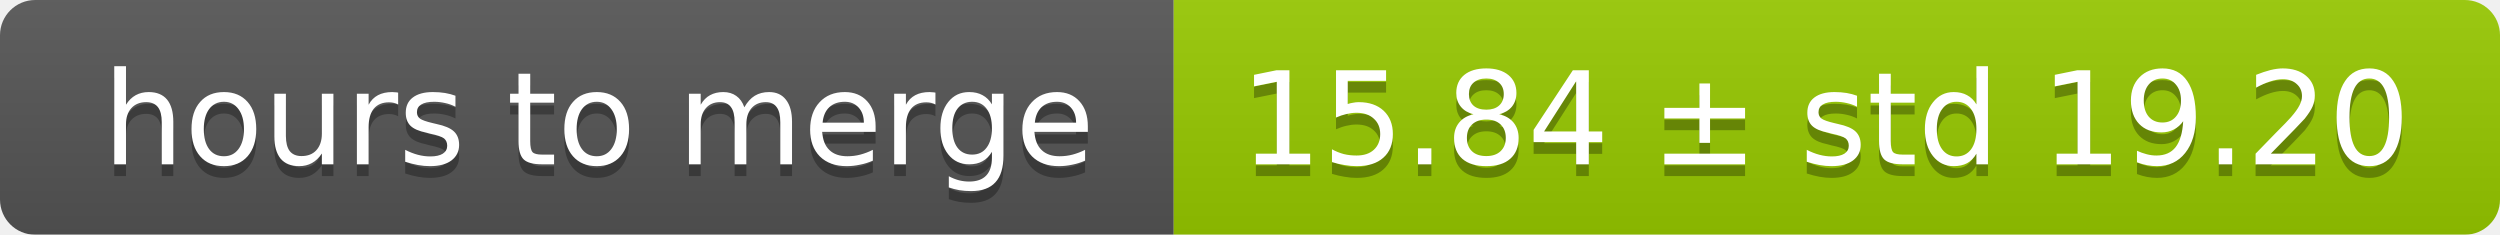
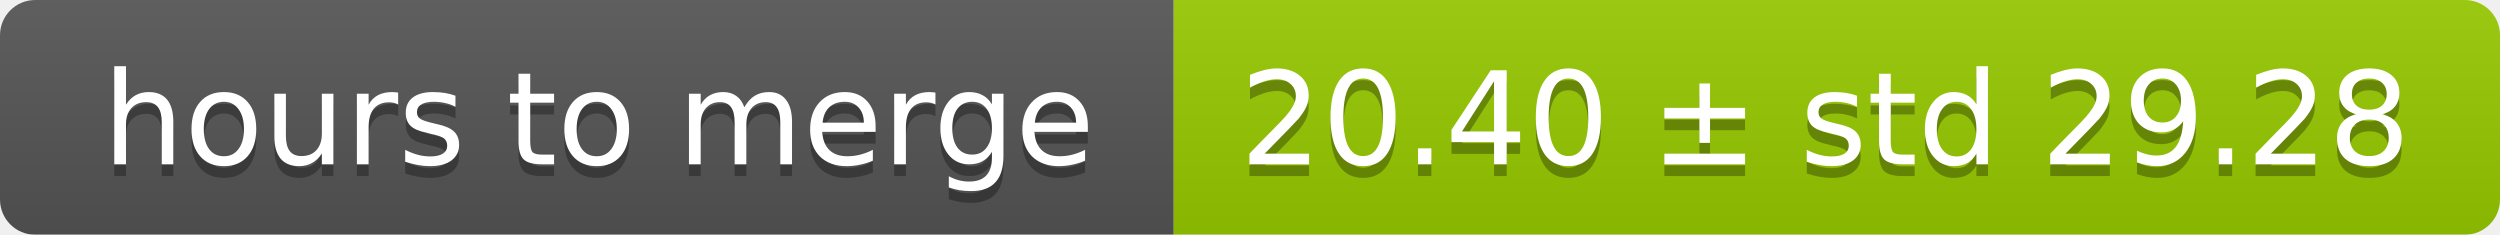
<svg xmlns="http://www.w3.org/2000/svg" width="213" height="20">
  <linearGradient id="smooth" x2="0" y2="100%">
    <stop offset="0" stop-color="#bbb" stop-opacity=".1" />
    <stop offset="1" stop-opacity=".1" />
  </linearGradient>
  <mask id="round">
    <rect width="213" height="20" rx="3" fill="#fff" />
  </mask>
  <g mask="url(#round)">
    <rect width="100" height="20" fill="#555" />
    <rect x="100" width="113" height="20" fill="#97ca00" />
    <rect width="213" height="20" fill="url(#smooth)" />
  </g>
  <g fill="#fff" text-anchor="middle" font-family="DejaVu Sans,Verdana,Geneva,sans-serif" font-size="11">
    <text x="51" y="15" fill="#010101" fill-opacity=".3">hours to merge</text>
    <text x="51" y="14">hours to merge</text>
-     <text x="155.5" y="15" fill="#010101" fill-opacity=".3">15.84 ± std 19.20</text>
-     <text x="155.5" y="14">15.84 ± std 19.20</text>
+     <text x="155.5" y="15" fill="#010101" fill-opacity=".3">20.40 ± std 29.28</text>
+     <text x="155.5" y="14">20.40 ± std 29.28</text>
  </g>
</svg>
